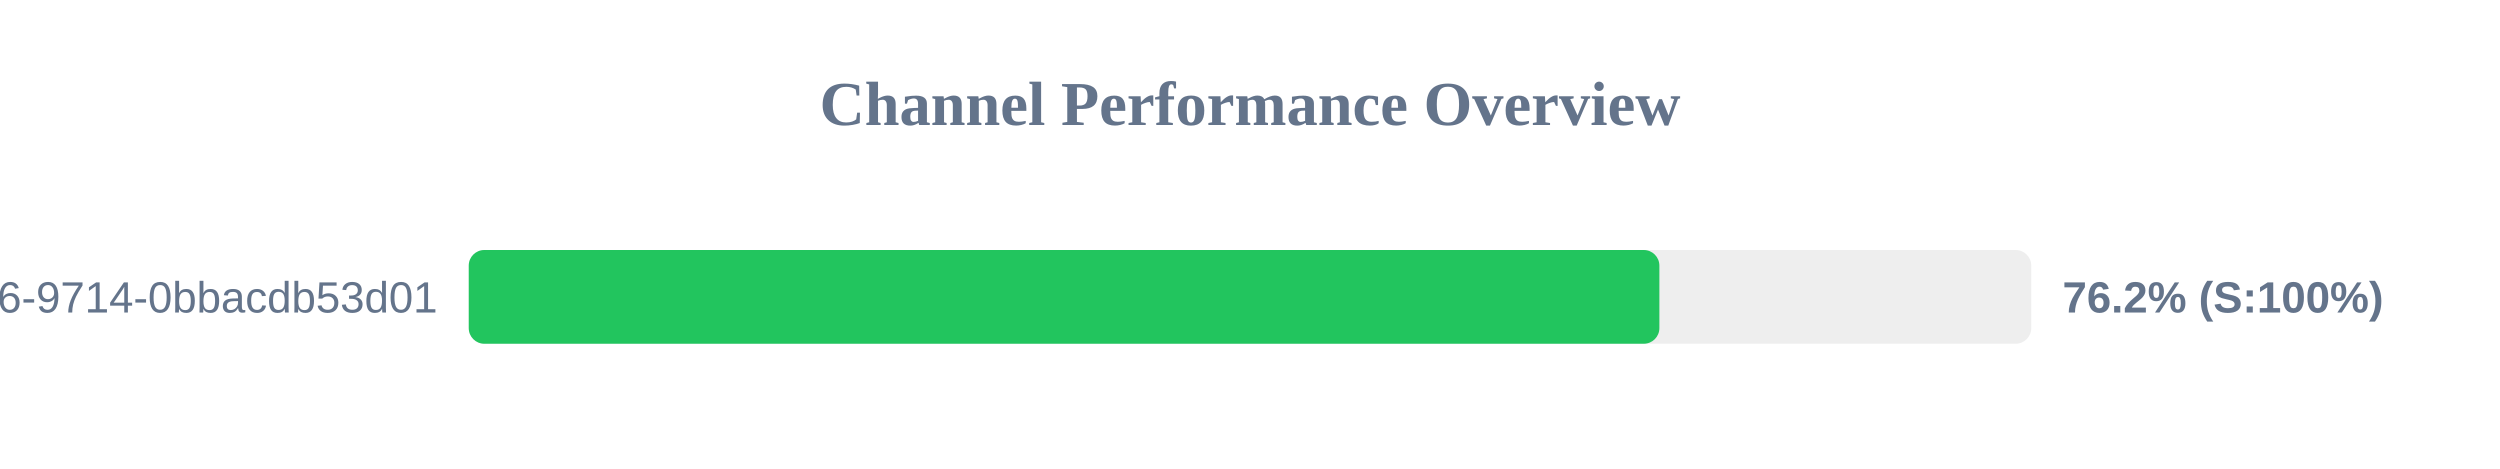
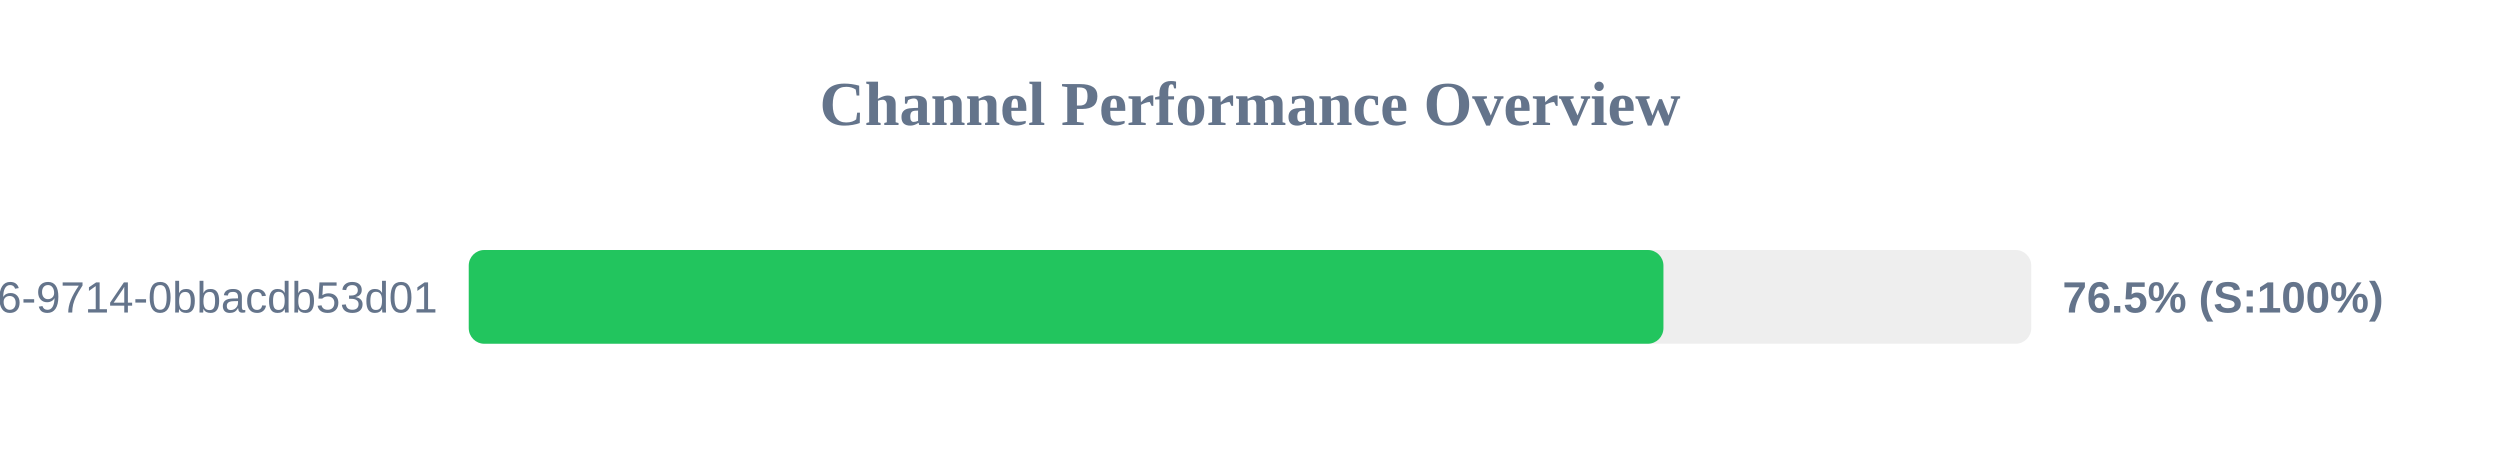
<svg xmlns="http://www.w3.org/2000/svg" width="800" height="150" version="1.1">
  <style>
        .row { font: 14px Arial; fill: #64748b; }
        .score { font: bold 14px Arial; fill: #64748b; }
    </style>
  <text x="400" y="40" text-anchor="middle" font-size="20px" font-weight="bold" fill="#64748b">Channel Performance Overview</text>
  <rect x="150" y="80" width="500" height="30" fill="#eee" rx="5" />
-   <rect x="150" y="80" width="381.0" height="30" fill="#22c55e" rx="5" />
+   <rect x="150" y="80" width="382.3" height="30" fill="#22c55e" rx="5" />
  <text x="140" y="100" text-anchor="end" class="row">?uuid=23125f6e-ec56-4c26-9714-0bbacdb53d01</text>
-   <text x="660" y="100" text-anchor="start" class="score">76.2% (S:100%)</text>
+   <text x="660" y="100" text-anchor="start" class="score">76.5% (S:100%)</text>
</svg>
